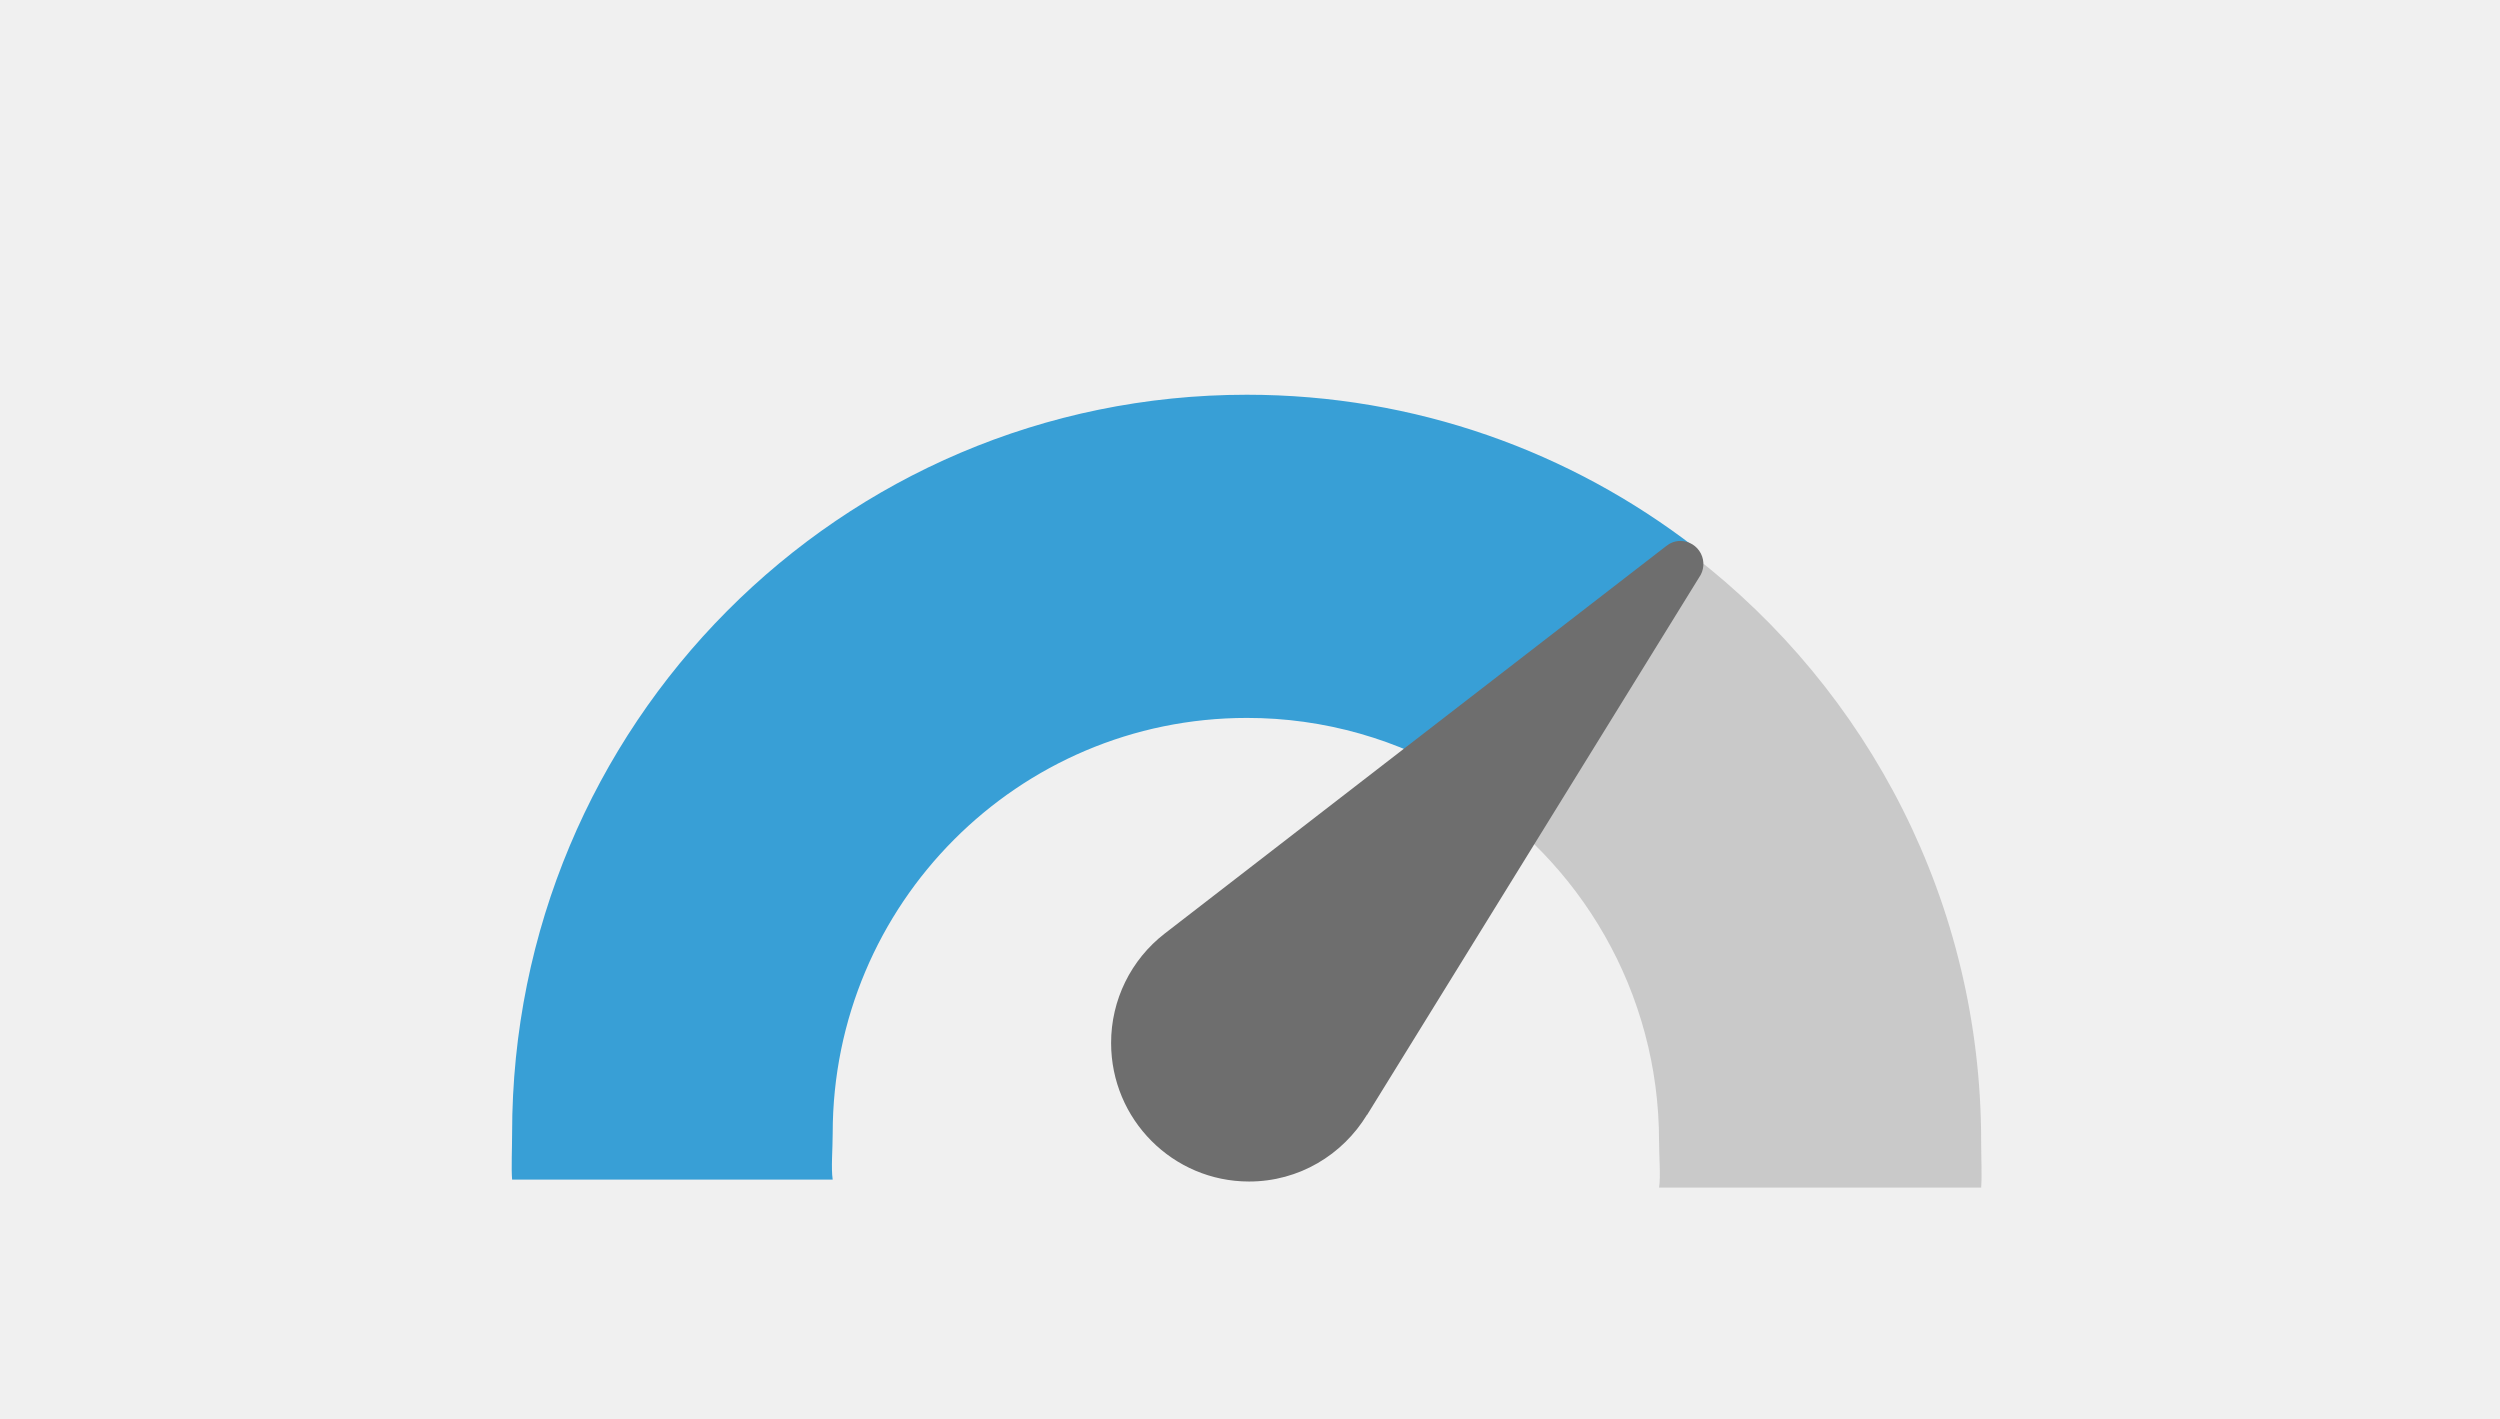
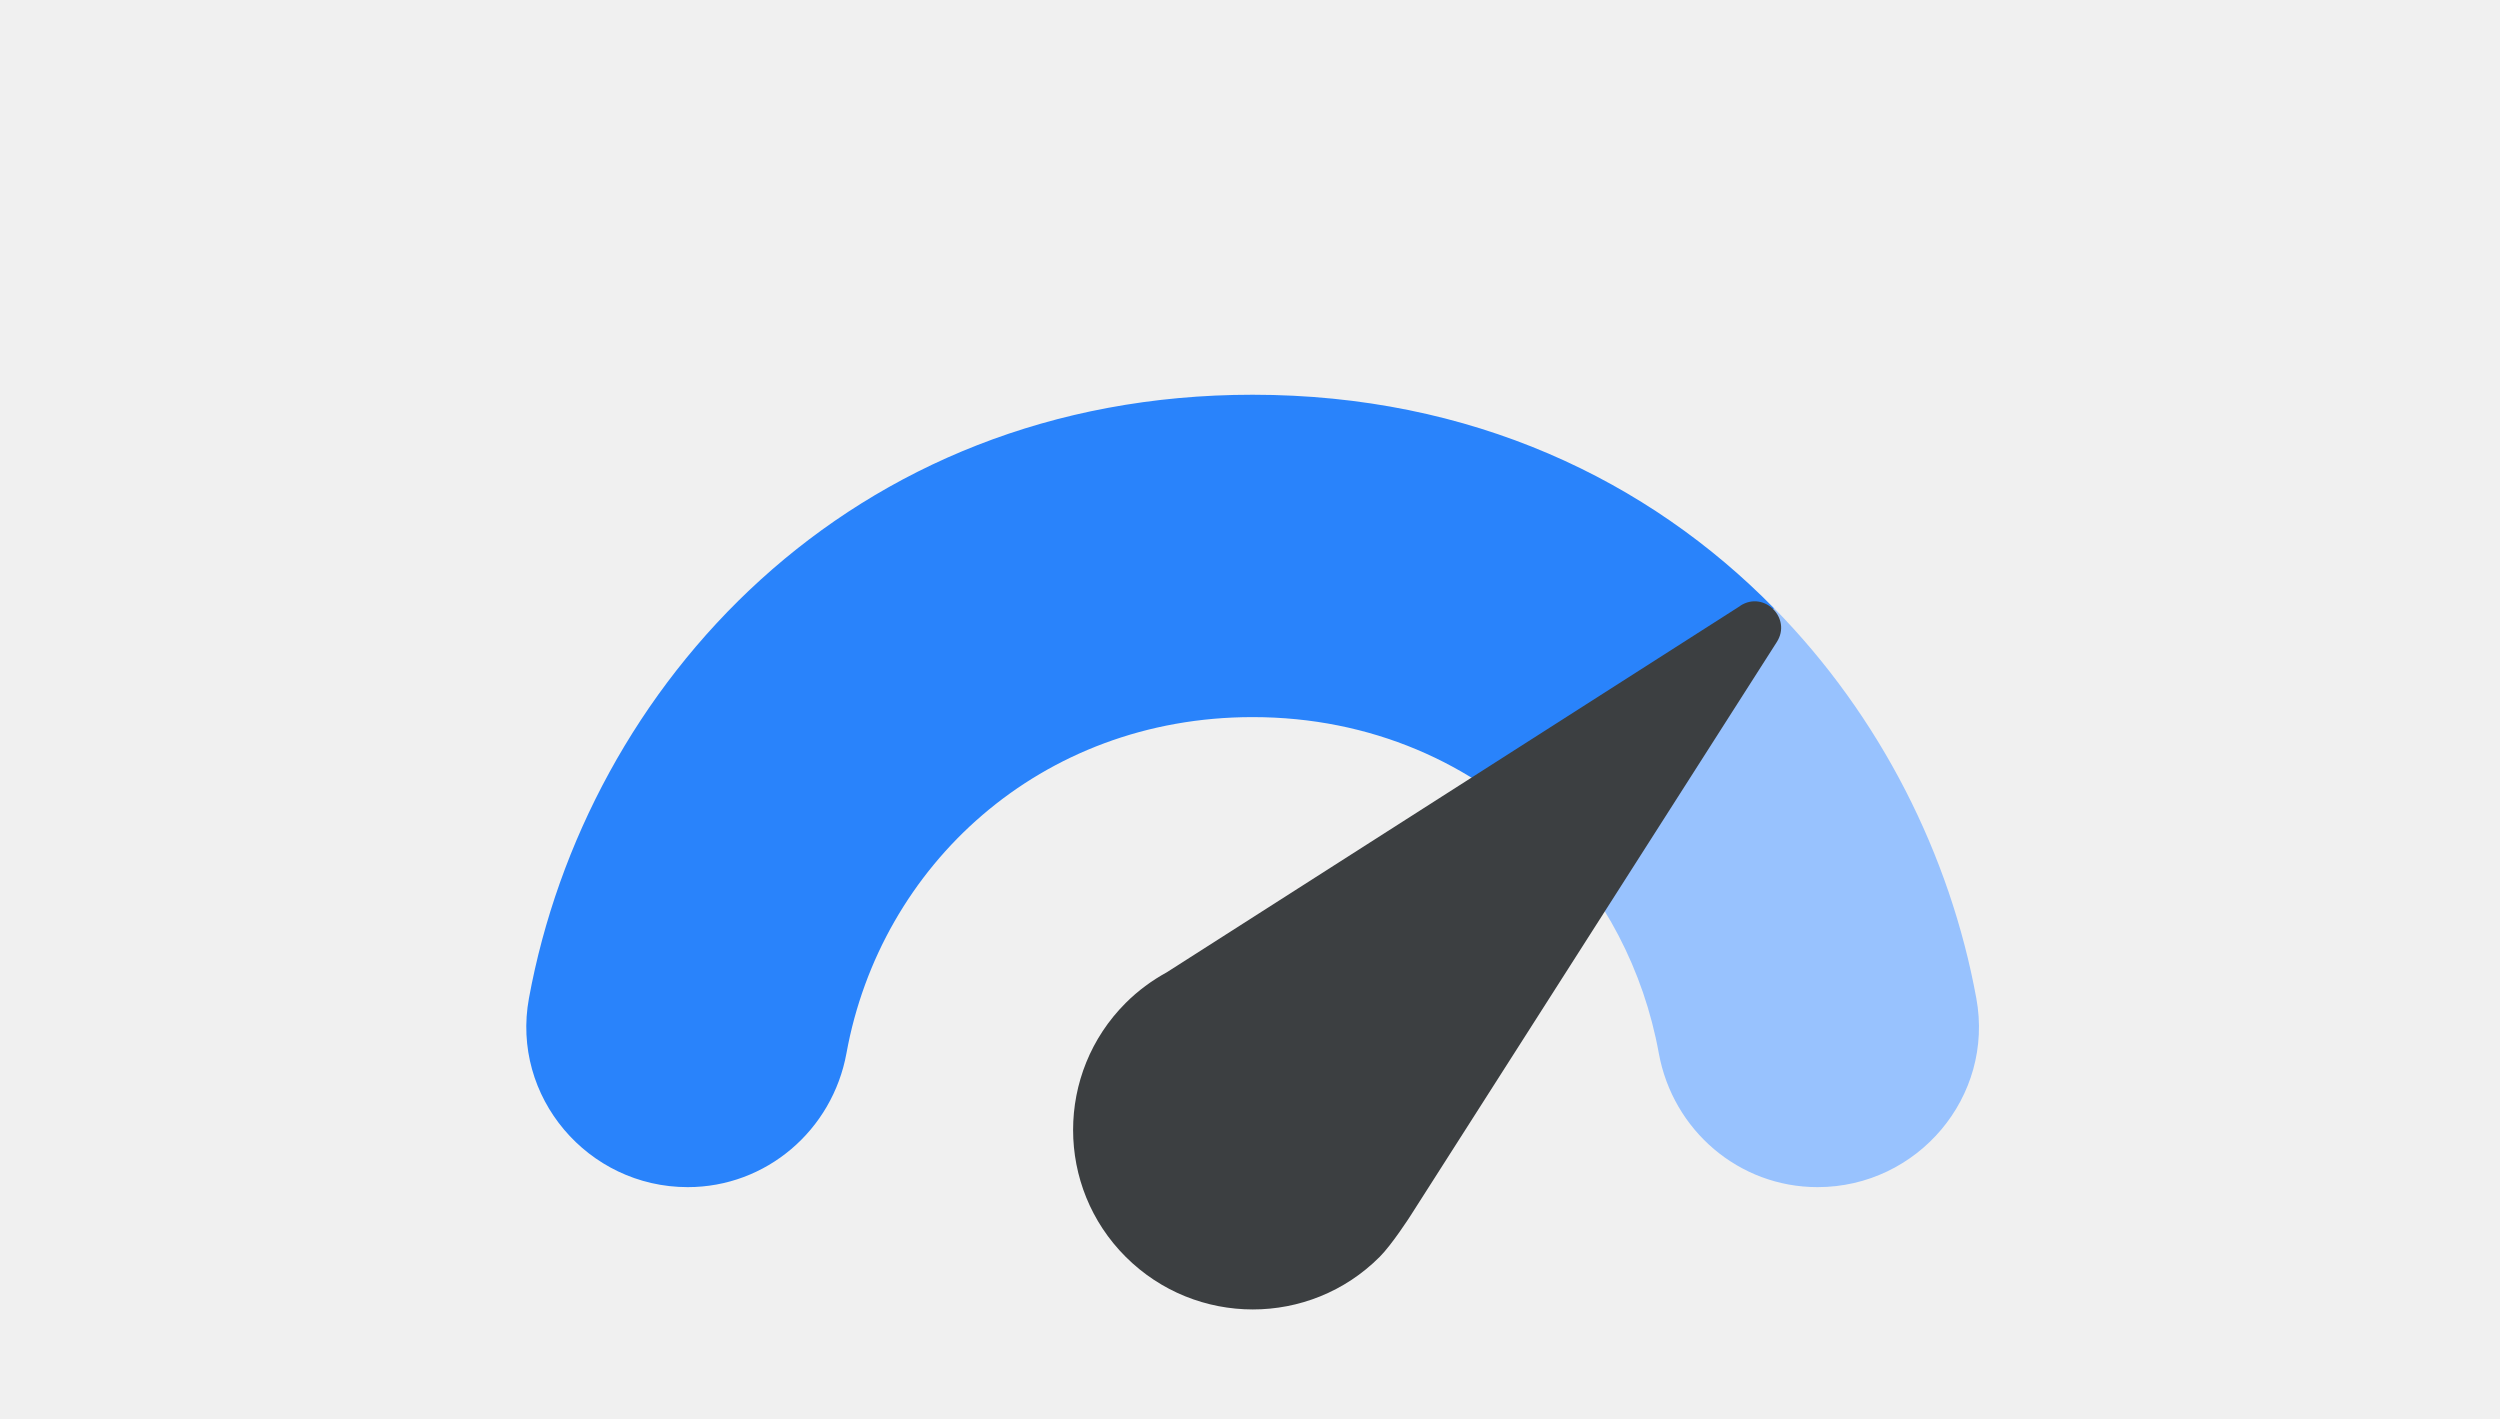
- <svg xmlns="http://www.w3.org/2000/svg" width="171" height="97" viewBox="0 0 171 97">
-   <rect width="171" height="97" fill="none" />
-   <g fill-rule="nonzero" fill="none">
-     <path d="M85.286 27c-27.81 0-50.258 22.618-50.258 50.526 0 1.058-.063 2.369 0 3.158h21.928c-.118-.79 0-2.092 0-3.158 0-15.694 12.687-28.42 28.33-28.42a28.166 28.166 0 0 1 14.85 4.215l15.809-15.868C107.45 30.9 96.825 27 85.286 27z" fill="#389FD6" />
-     <path d="M115.809 38L100 53.868c8.085 5.006 13.48 13.974 13.48 24.206 0 1.065.119 2.368 0 3.158h22.031c.063-.79 0-2.1 0-3.158 0-16.327-7.723-30.837-19.702-40.074z" opacity=".3" fill="#6E6E6E" />
-     <path d="M116.215 39.503A1.58 1.58 0 0 0 114.94 37c-.37 0-.7.134-.968.347l-34.3 26.503A9.445 9.445 0 0 0 76 71.342c0 5.234 4.224 9.474 9.438 9.474 3.422 0 6.402-1.832 8.062-4.563l.008.008 22.707-36.758z" fill="#6E6E6E" />
+ <svg xmlns="http://www.w3.org/2000/svg" width="171" height="97" viewBox="0 0 171 97" fill="none">
+   <g clip-path="url(#clip0_651_702)">
+     <path d="M85.68 27C58.07 27 40.1 46.93 36.18 68.28C34.94 75.01 40.2 81.2 47.04 81.2C52.41 81.2 56.94 77.31 57.9 72.03C60.23 59.21 71.15 49.05 85.68 49.05C93.78 49.05 100.75 52.21 105.74 57.22L121.35 41.61C112.76 32.85 100.64 27 85.68 27Z" fill="#2983FB" />
+     <path d="M135.18 68.28C133.39 58.49 128.63 49.01 121.36 41.61L105.75 57.22C109.72 61.2 112.43 66.36 113.46 72.03C114.42 77.32 118.95 81.2 124.32 81.2C131.17 81.2 136.42 75.01 135.18 68.28Z" fill="#98C2FE" />
+     <path d="M119.04 41.44L79.8 66.51C78.8 67.06 77.85 67.75 77 68.6C72.2 73.4 72.2 81.18 77 85.97C81.8 90.76 89.58 90.77 94.37 85.97C95.21 85.13 96.45 83.2 96.45 83.2L121.53 43.92C122.58 42.29 120.67 40.38 119.04 41.43V41.44Z" fill="#3C3F41" />
  </g>
+   <defs>
+     <clipPath id="clip0_651_702">
+       <rect width="99.36" height="62.57" fill="white" transform="translate(36 27)" />
+     </clipPath>
+   </defs>
</svg>
